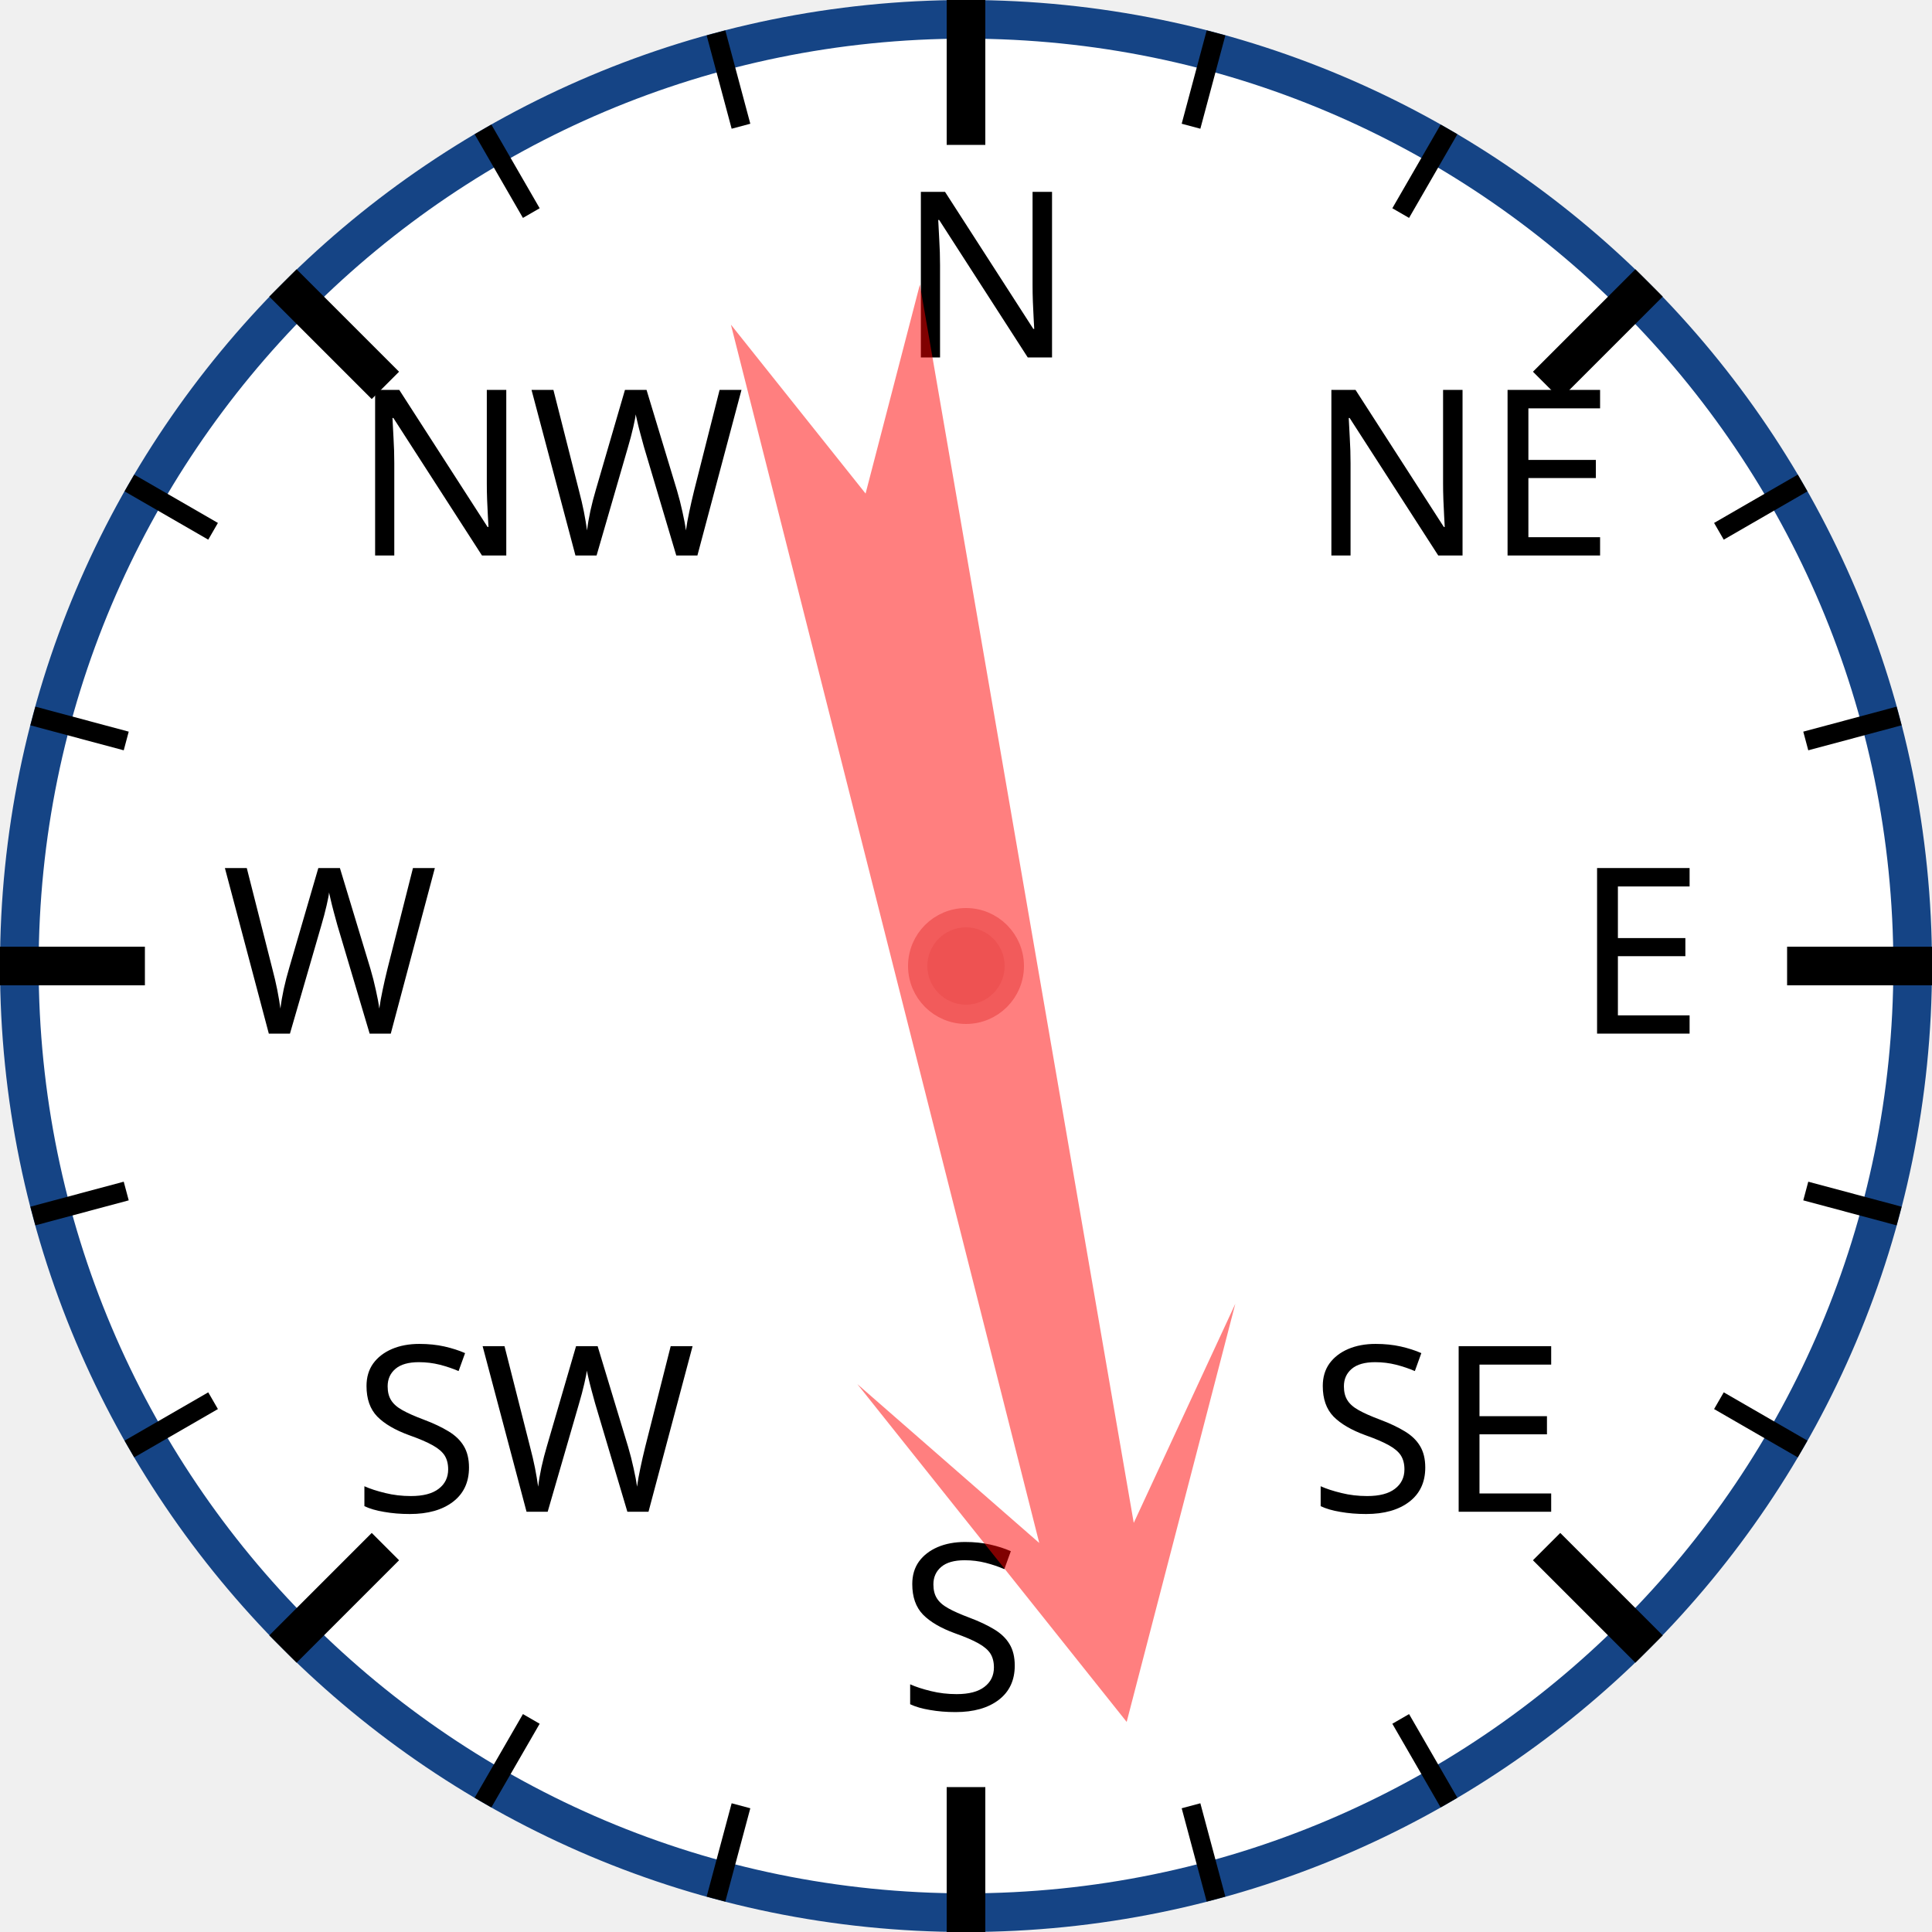
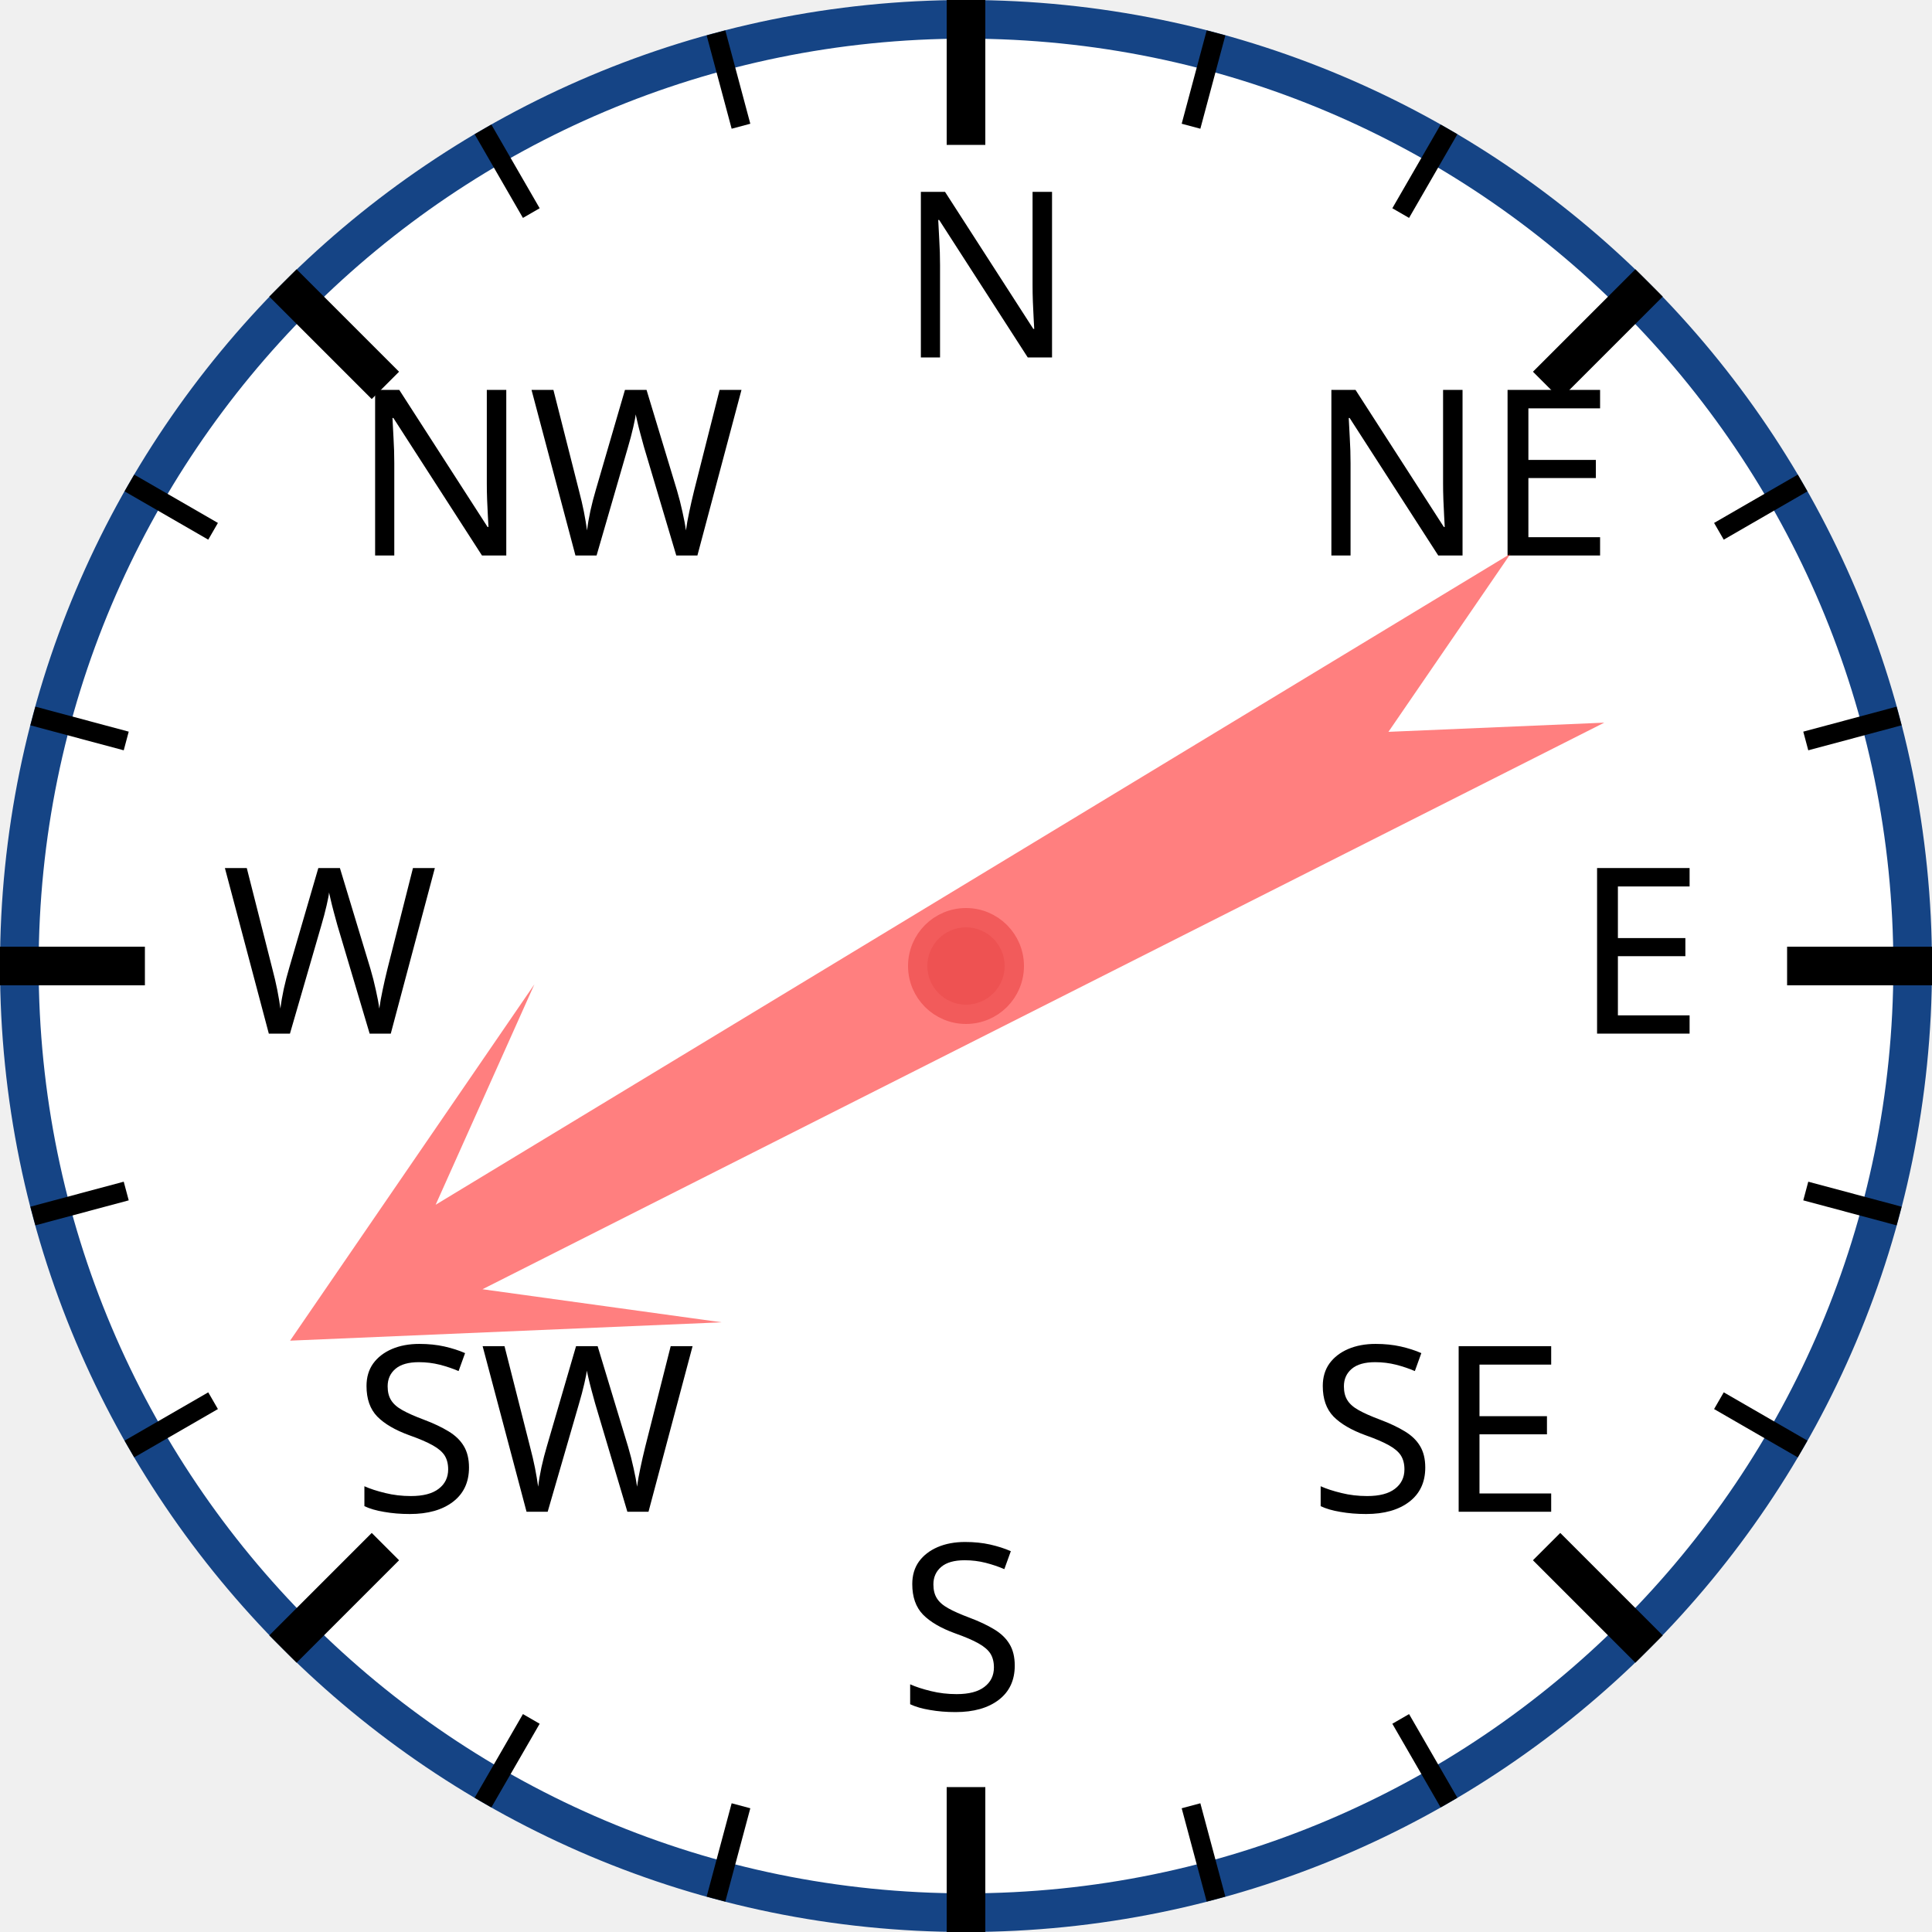
<svg xmlns="http://www.w3.org/2000/svg" width="120px" height="120px" viewBox="0 0 200 200">
  <circle cx="100" cy="100" r="98" style="fill: white; stroke: #154485; stroke-width: 4;" />
  <text x="93.0" y="37.0" style="font-family: sans-serif; font-size: 18pt;">N</text>
  <line x1="100.0" y1="0.0" x2="100.0" y2="15.0" style="stroke: black; stroke-width: 4;" />
  <line x1="74.118" y1="3.407" x2="76.706" y2="13.067" style="stroke: black; stroke-width: 2;" />
  <line x1="50" y1="13.397" x2="55" y2="22.058" style="stroke: black; stroke-width: 2;" />
  <text x="36.503" y="57.503" style="font-family: sans-serif; font-size: 18pt;">NW</text>
  <line x1="29.289" y1="29.289" x2="39.896" y2="39.896" style="stroke: black; stroke-width: 4;" />
  <line x1="13.397" y1="50" x2="22.058" y2="55" style="stroke: black; stroke-width: 2;" />
  <line x1="3.407" y1="74.118" x2="13.067" y2="76.706" style="stroke: black; stroke-width: 2;" />
  <text x="23.0" y="107.0" style="font-family: sans-serif; font-size: 18pt;">W</text>
  <line x1="0.0" y1="100.0" x2="15.0" y2="100.0" style="stroke: black; stroke-width: 4;" />
  <line x1="3.407" y1="125.882" x2="13.067" y2="123.294" style="stroke: black; stroke-width: 2;" />
  <line x1="13.397" y1="150" x2="22.058" y2="145" style="stroke: black; stroke-width: 2;" />
  <text x="36.503" y="156.497" style="font-family: sans-serif; font-size: 18pt;">SW</text>
  <line x1="29.289" y1="170.711" x2="39.896" y2="160.104" style="stroke: black; stroke-width: 4;" />
  <line x1="50" y1="186.603" x2="55" y2="177.942" style="stroke: black; stroke-width: 2;" />
  <line x1="74.118" y1="196.593" x2="76.706" y2="186.933" style="stroke: black; stroke-width: 2;" />
  <text x="93" y="177.0" style="font-family: sans-serif; font-size: 18pt;">S</text>
  <line x1="100" y1="200.0" x2="100" y2="185.0" style="stroke: black; stroke-width: 4;" />
  <line x1="125.882" y1="196.593" x2="123.294" y2="186.933" style="stroke: black; stroke-width: 2;" />
  <line x1="150.0" y1="186.603" x2="145.0" y2="177.942" style="stroke: black; stroke-width: 2;" />
  <text x="135.497" y="156.497" style="font-family: sans-serif; font-size: 18pt;">SE</text>
  <line x1="170.711" y1="170.711" x2="160.104" y2="160.104" style="stroke: black; stroke-width: 4;" />
  <line x1="186.603" y1="150" x2="177.942" y2="145" style="stroke: black; stroke-width: 2;" />
  <line x1="196.593" y1="125.882" x2="186.933" y2="123.294" style="stroke: black; stroke-width: 2;" />
  <text x="163.0" y="107" style="font-family: sans-serif; font-size: 18pt;">E</text>
  <line x1="200.0" y1="100" x2="185.0" y2="100" style="stroke: black; stroke-width: 4;" />
  <line x1="196.593" y1="74.118" x2="186.933" y2="76.706" style="stroke: black; stroke-width: 2;" />
  <line x1="186.603" y1="50" x2="177.942" y2="55" style="stroke: black; stroke-width: 2;" />
  <text x="135.497" y="57.503" style="font-family: sans-serif; font-size: 18pt;">NE</text>
  <line x1="170.711" y1="29.289" x2="160.104" y2="39.896" style="stroke: black; stroke-width: 4;" />
  <line x1="150" y1="13.397" x2="145" y2="22.058" style="stroke: black; stroke-width: 2;" />
  <line x1="125.882" y1="3.407" x2="123.294" y2="13.067" style="stroke: black; stroke-width: 2;" />
-   <polygon points="100 20 120 60 105 40 110 170 100 150 90 170 95 40 80 60" style="fill: red; fill-opacity: 0.5;" transform="rotate(168,100,100)" />
+   <polygon points="100 20 120 60 105 40 110 170 100 150 90 170 95 40 80 60" style="fill: red; fill-opacity: 0.5;" transform="rotate(241,100,100)" />
  <circle cx="100" cy="100" r="5" style="fill: #EE5252; stroke: #F25B5B; stroke-width: 2;" />
</svg>
